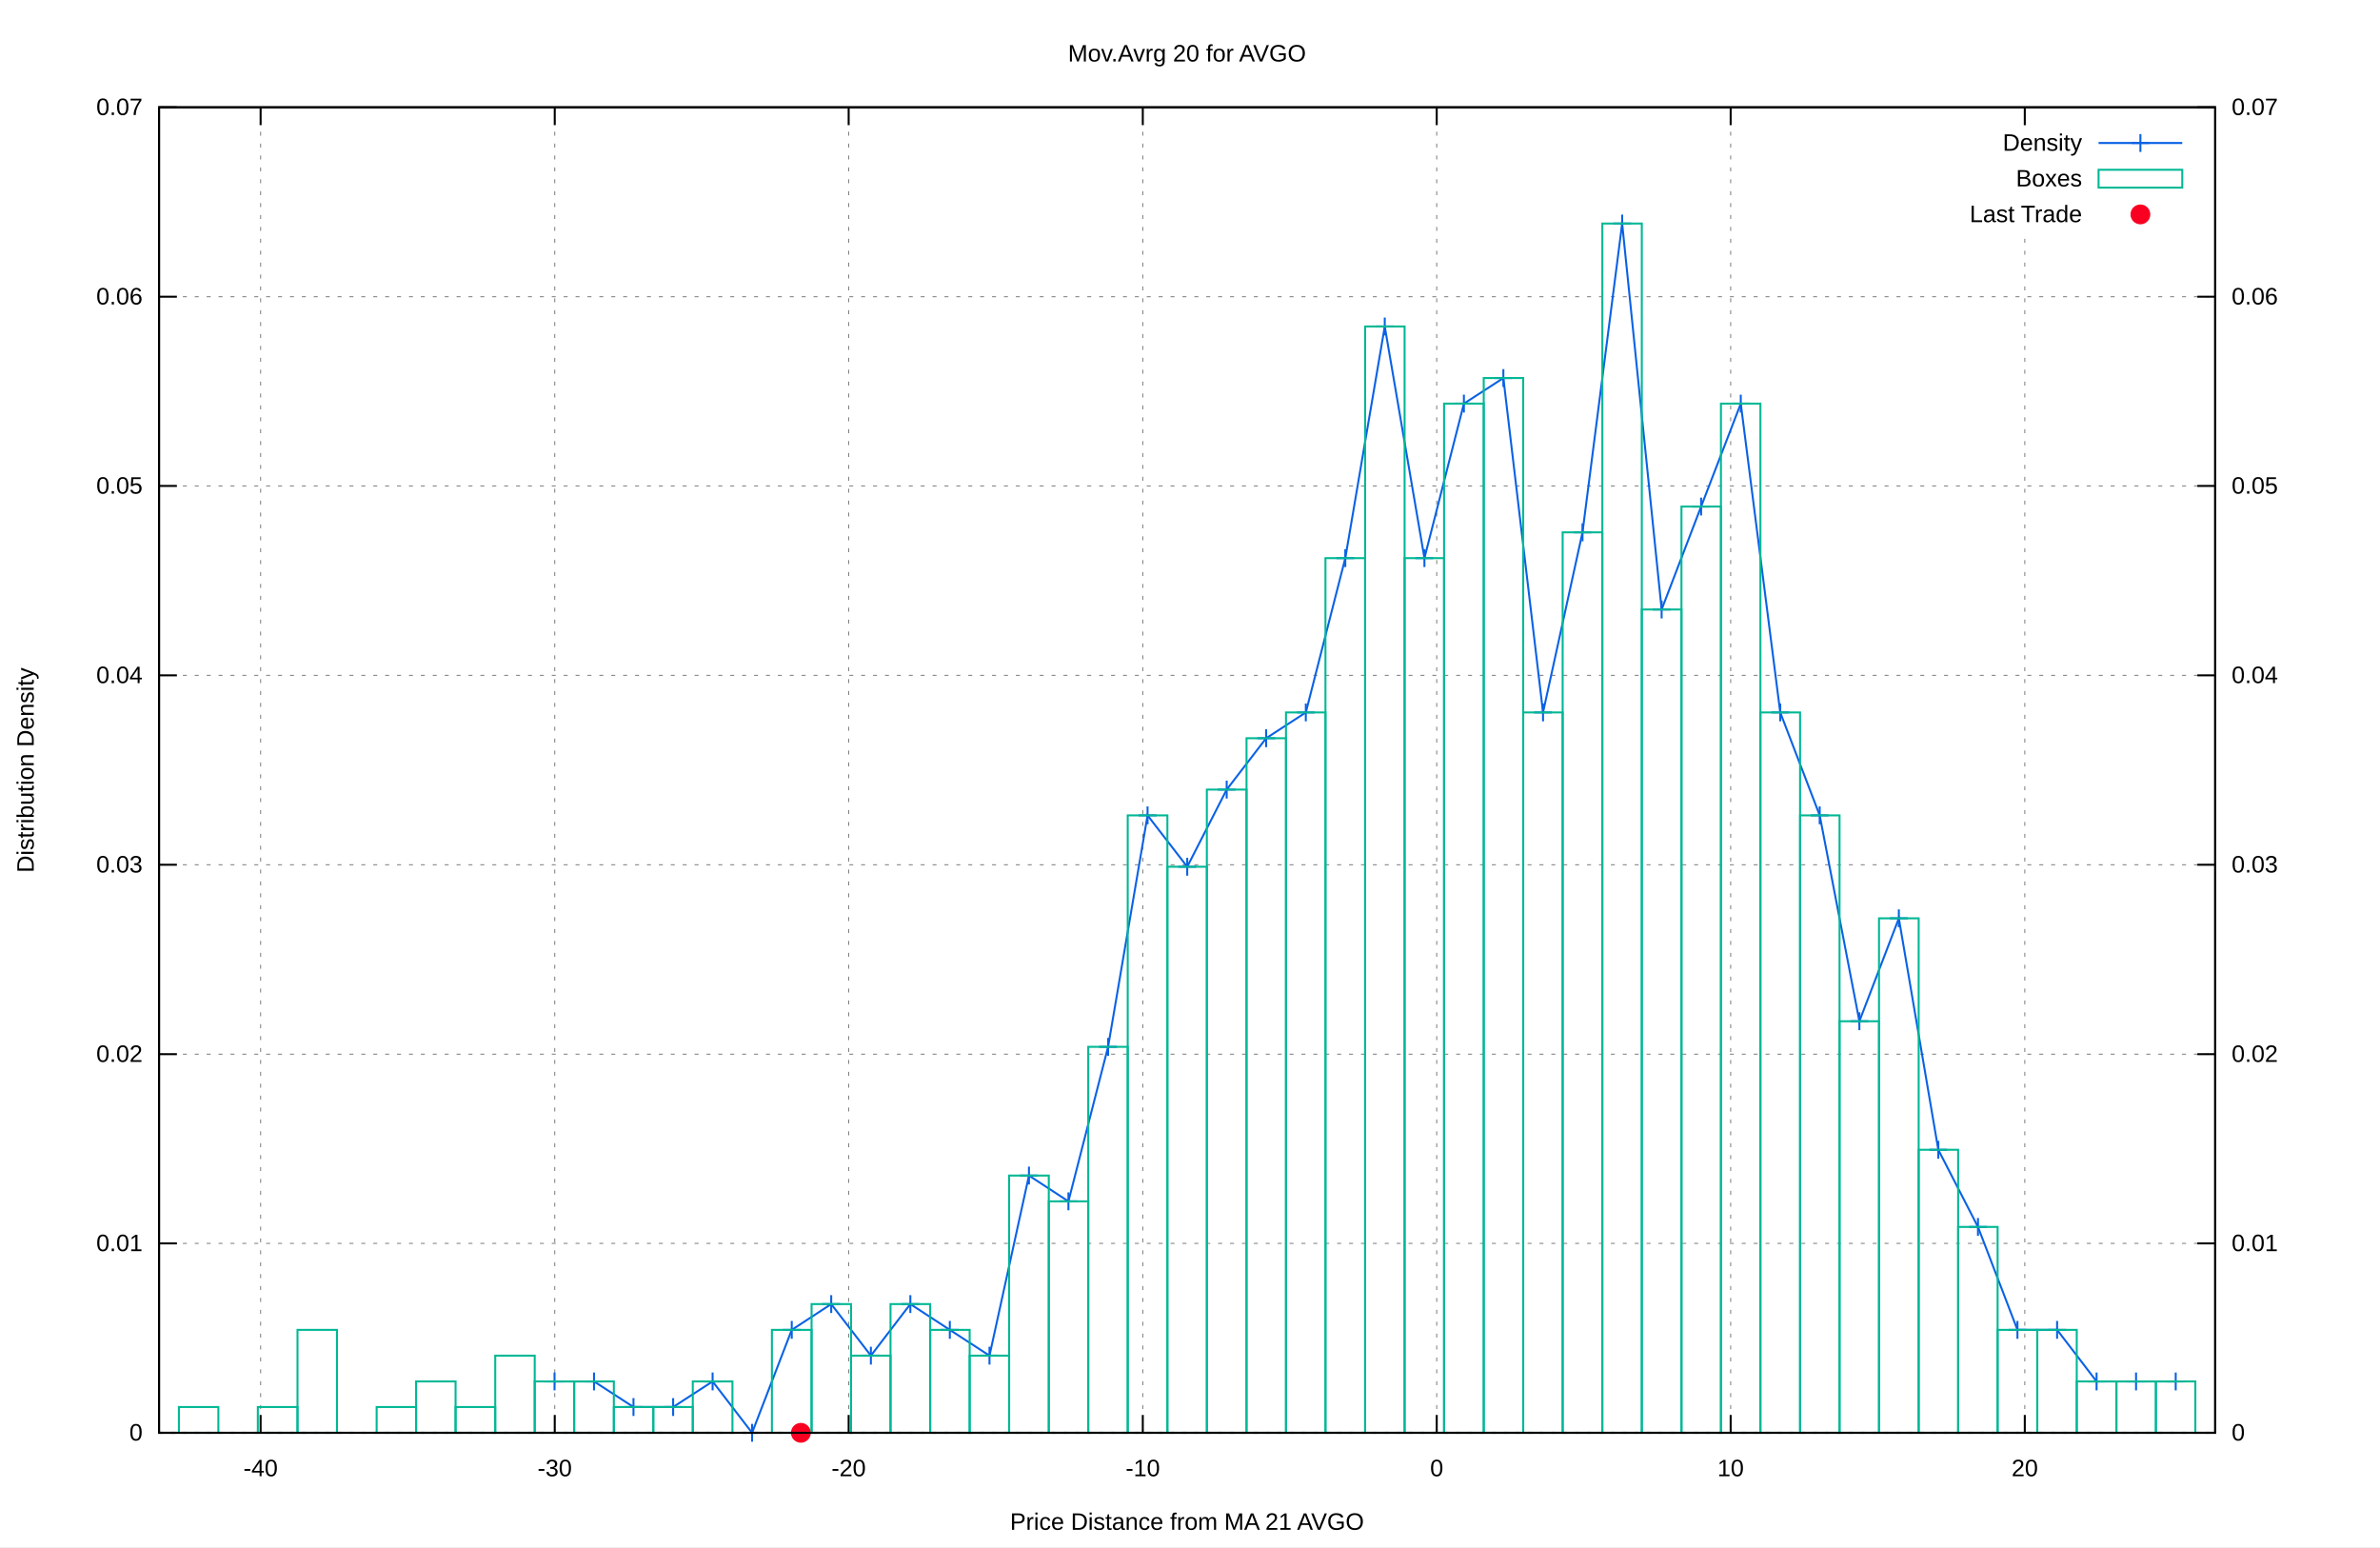
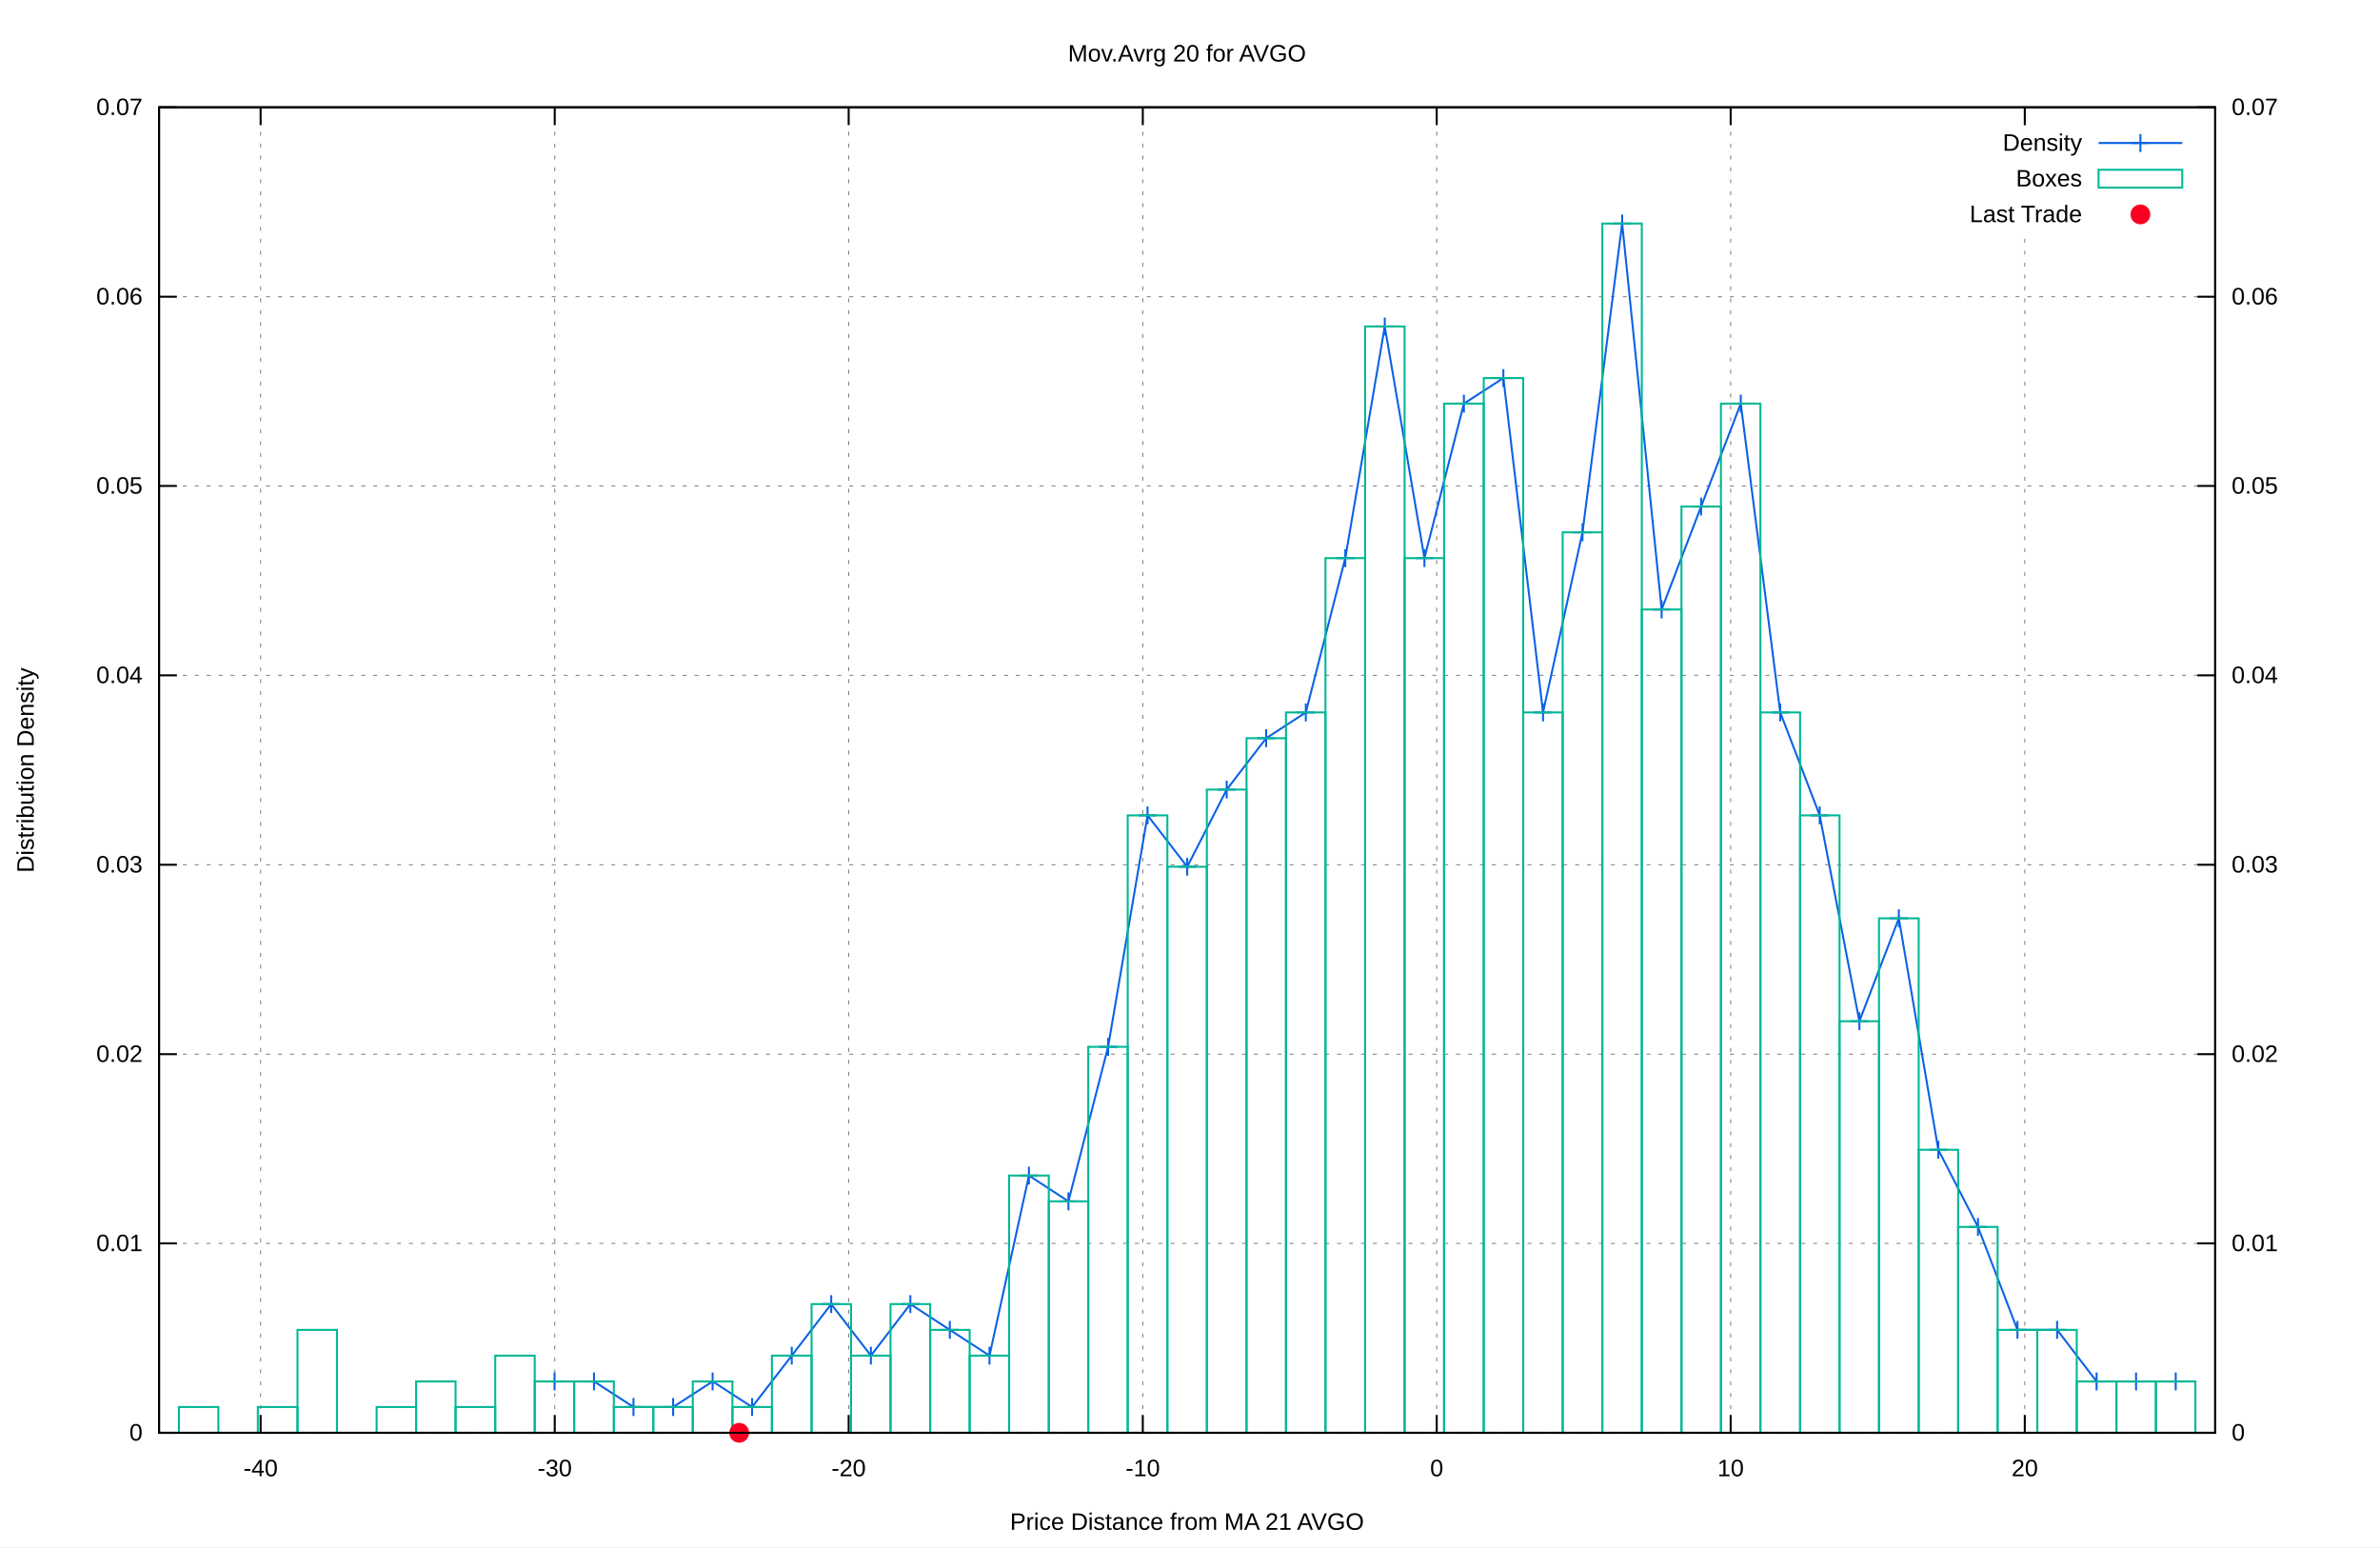
<svg xmlns="http://www.w3.org/2000/svg" xmlns:xlink="http://www.w3.org/1999/xlink" viewBox="0 0 1200 780">
  <g id="gnuplot_canvas">
    <rect x="0" y="0" width="1200" height="780" fill="#ffffff" />
    <defs>
      <circle id="gpDot" r="0.5" stroke-width="0.5" />
      <path id="gpPt0" stroke-width="0.222" stroke="currentColor" d="M-1,0 h2 M0,-1 v2" />
      <path id="gpPt1" stroke-width="0.222" stroke="currentColor" d="M-1,-1 L1,1 M1,-1 L-1,1" />
      <path id="gpPt2" stroke-width="0.222" stroke="currentColor" d="M-1,0 L1,0 M0,-1 L0,1 M-1,-1 L1,1 M-1,1 L1,-1" />
      <rect id="gpPt3" stroke-width="0.222" stroke="currentColor" x="-1" y="-1" width="2" height="2" />
      <rect id="gpPt4" stroke-width="0.222" stroke="currentColor" fill="currentColor" x="-1" y="-1" width="2" height="2" />
      <circle id="gpPt5" stroke-width="0.222" stroke="currentColor" cx="0" cy="0" r="1" />
      <use xlink:href="#gpPt5" id="gpPt6" fill="currentColor" stroke="none" />
      <path id="gpPt7" stroke-width="0.222" stroke="currentColor" d="M0,-1.33 L-1.33,0.67 L1.33,0.67 z" />
      <use xlink:href="#gpPt7" id="gpPt8" fill="currentColor" stroke="none" />
      <use xlink:href="#gpPt7" id="gpPt9" stroke="currentColor" transform="rotate(180)" />
      <use xlink:href="#gpPt9" id="gpPt10" fill="currentColor" stroke="none" />
      <use xlink:href="#gpPt3" id="gpPt11" stroke="currentColor" transform="rotate(45)" />
      <use xlink:href="#gpPt11" id="gpPt12" fill="currentColor" stroke="none" />
      <path id="gpPt13" stroke-width="0.222" stroke="currentColor" d="M0,1.330 L1.265,0.411 L0.782,-1.067 L-0.782,-1.076 L-1.265,0.411 z" />
      <use xlink:href="#gpPt13" id="gpPt14" fill="currentColor" stroke="none" />
      <filter id="textbox" filterUnits="objectBoundingBox" x="0" y="0" height="1" width="1">
        <feFlood flood-color="#FFFFFF" flood-opacity="1" result="bgnd" />
        <feComposite in="SourceGraphic" in2="bgnd" operator="atop" />
      </filter>
      <filter id="greybox" filterUnits="objectBoundingBox" x="0" y="0" height="1" width="1">
        <feFlood flood-color="lightgrey" flood-opacity="1" result="grey" />
        <feComposite in="SourceGraphic" in2="grey" operator="atop" />
      </filter>
    </defs>
    <g fill="none" color="#FFFFFF" stroke="black" stroke-width="1.00" stroke-linecap="butt" stroke-linejoin="miter">
</g>
    <g fill="none" color="black" stroke="currentColor" stroke-width="1.00" stroke-linecap="butt" stroke-linejoin="miter">
</g>
    <g fill="none" color="black" stroke="black" stroke-width="0.50" stroke-linecap="butt" stroke-linejoin="miter">
</g>
    <g fill="none" color="gray" stroke="currentColor" stroke-width="0.50" stroke-linecap="butt" stroke-linejoin="miter">
      <path stroke="gray" stroke-dasharray="2,4" class="gridline" d="M80.2,722.4 L1116.9,722.4  " />
    </g>
    <g fill="none" color="gray" stroke="gray" stroke-width="1.00" stroke-linecap="butt" stroke-linejoin="miter">
</g>
    <g fill="none" color="black" stroke="currentColor" stroke-width="1.00" stroke-linecap="butt" stroke-linejoin="miter">
      <path stroke="black" d="M80.2,722.4 L89.2,722.4  " />
      <g transform="translate(71.9,726.3)" stroke="none" fill="black" font-family="arial" font-size="12.00" text-anchor="end">
        <text>
          <tspan font-family="arial"> 0</tspan>
        </text>
      </g>
    </g>
    <g fill="none" color="black" stroke="currentColor" stroke-width="1.00" stroke-linecap="butt" stroke-linejoin="miter">
</g>
    <g fill="none" color="black" stroke="black" stroke-width="0.50" stroke-linecap="butt" stroke-linejoin="miter">
</g>
    <g fill="none" color="gray" stroke="currentColor" stroke-width="0.50" stroke-linecap="butt" stroke-linejoin="miter">
      <path stroke="gray" stroke-dasharray="2,4" class="gridline" d="M80.2,626.9 L1116.9,626.9  " />
    </g>
    <g fill="none" color="gray" stroke="gray" stroke-width="1.00" stroke-linecap="butt" stroke-linejoin="miter">
</g>
    <g fill="none" color="black" stroke="currentColor" stroke-width="1.00" stroke-linecap="butt" stroke-linejoin="miter">
      <path stroke="black" d="M80.2,626.9 L89.2,626.9  " />
      <g transform="translate(71.9,630.8)" stroke="none" fill="black" font-family="arial" font-size="12.00" text-anchor="end">
        <text>
          <tspan font-family="arial"> 0.01</tspan>
        </text>
      </g>
    </g>
    <g fill="none" color="black" stroke="currentColor" stroke-width="1.00" stroke-linecap="butt" stroke-linejoin="miter">
</g>
    <g fill="none" color="black" stroke="black" stroke-width="0.50" stroke-linecap="butt" stroke-linejoin="miter">
</g>
    <g fill="none" color="gray" stroke="currentColor" stroke-width="0.50" stroke-linecap="butt" stroke-linejoin="miter">
      <path stroke="gray" stroke-dasharray="2,4" class="gridline" d="M80.2,531.5 L1116.9,531.5  " />
    </g>
    <g fill="none" color="gray" stroke="gray" stroke-width="1.00" stroke-linecap="butt" stroke-linejoin="miter">
</g>
    <g fill="none" color="black" stroke="currentColor" stroke-width="1.00" stroke-linecap="butt" stroke-linejoin="miter">
      <path stroke="black" d="M80.2,531.5 L89.2,531.5  " />
      <g transform="translate(71.9,535.4)" stroke="none" fill="black" font-family="arial" font-size="12.00" text-anchor="end">
        <text>
          <tspan font-family="arial"> 0.02</tspan>
        </text>
      </g>
    </g>
    <g fill="none" color="black" stroke="currentColor" stroke-width="1.00" stroke-linecap="butt" stroke-linejoin="miter">
</g>
    <g fill="none" color="black" stroke="black" stroke-width="0.50" stroke-linecap="butt" stroke-linejoin="miter">
</g>
    <g fill="none" color="gray" stroke="currentColor" stroke-width="0.50" stroke-linecap="butt" stroke-linejoin="miter">
      <path stroke="gray" stroke-dasharray="2,4" class="gridline" d="M80.2,436.0 L1116.9,436.0  " />
    </g>
    <g fill="none" color="gray" stroke="gray" stroke-width="1.00" stroke-linecap="butt" stroke-linejoin="miter">
</g>
    <g fill="none" color="black" stroke="currentColor" stroke-width="1.00" stroke-linecap="butt" stroke-linejoin="miter">
      <path stroke="black" d="M80.2,436.0 L89.2,436.0  " />
      <g transform="translate(71.9,439.9)" stroke="none" fill="black" font-family="arial" font-size="12.00" text-anchor="end">
        <text>
          <tspan font-family="arial"> 0.03</tspan>
        </text>
      </g>
    </g>
    <g fill="none" color="black" stroke="currentColor" stroke-width="1.00" stroke-linecap="butt" stroke-linejoin="miter">
</g>
    <g fill="none" color="black" stroke="black" stroke-width="0.50" stroke-linecap="butt" stroke-linejoin="miter">
</g>
    <g fill="none" color="gray" stroke="currentColor" stroke-width="0.50" stroke-linecap="butt" stroke-linejoin="miter">
      <path stroke="gray" stroke-dasharray="2,4" class="gridline" d="M80.2,340.5 L1116.9,340.5  " />
    </g>
    <g fill="none" color="gray" stroke="gray" stroke-width="1.00" stroke-linecap="butt" stroke-linejoin="miter">
</g>
    <g fill="none" color="black" stroke="currentColor" stroke-width="1.00" stroke-linecap="butt" stroke-linejoin="miter">
      <path stroke="black" d="M80.2,340.5 L89.2,340.5  " />
      <g transform="translate(71.9,344.4)" stroke="none" fill="black" font-family="arial" font-size="12.00" text-anchor="end">
        <text>
          <tspan font-family="arial"> 0.04</tspan>
        </text>
      </g>
    </g>
    <g fill="none" color="black" stroke="currentColor" stroke-width="1.00" stroke-linecap="butt" stroke-linejoin="miter">
</g>
    <g fill="none" color="black" stroke="black" stroke-width="0.50" stroke-linecap="butt" stroke-linejoin="miter">
</g>
    <g fill="none" color="gray" stroke="currentColor" stroke-width="0.50" stroke-linecap="butt" stroke-linejoin="miter">
      <path stroke="gray" stroke-dasharray="2,4" class="gridline" d="M80.2,245.0 L1116.9,245.0  " />
    </g>
    <g fill="none" color="gray" stroke="gray" stroke-width="1.00" stroke-linecap="butt" stroke-linejoin="miter">
</g>
    <g fill="none" color="black" stroke="currentColor" stroke-width="1.00" stroke-linecap="butt" stroke-linejoin="miter">
      <path stroke="black" d="M80.2,245.0 L89.2,245.0  " />
      <g transform="translate(71.9,248.9)" stroke="none" fill="black" font-family="arial" font-size="12.00" text-anchor="end">
        <text>
          <tspan font-family="arial"> 0.05</tspan>
        </text>
      </g>
    </g>
    <g fill="none" color="black" stroke="currentColor" stroke-width="1.00" stroke-linecap="butt" stroke-linejoin="miter">
</g>
    <g fill="none" color="black" stroke="black" stroke-width="0.50" stroke-linecap="butt" stroke-linejoin="miter">
</g>
    <g fill="none" color="gray" stroke="currentColor" stroke-width="0.50" stroke-linecap="butt" stroke-linejoin="miter">
      <path stroke="gray" stroke-dasharray="2,4" class="gridline" d="M80.2,149.6 L1116.9,149.6  " />
    </g>
    <g fill="none" color="gray" stroke="gray" stroke-width="1.00" stroke-linecap="butt" stroke-linejoin="miter">
</g>
    <g fill="none" color="black" stroke="currentColor" stroke-width="1.00" stroke-linecap="butt" stroke-linejoin="miter">
      <path stroke="black" d="M80.2,149.6 L89.2,149.6  " />
      <g transform="translate(71.9,153.5)" stroke="none" fill="black" font-family="arial" font-size="12.00" text-anchor="end">
        <text>
          <tspan font-family="arial"> 0.06</tspan>
        </text>
      </g>
    </g>
    <g fill="none" color="black" stroke="currentColor" stroke-width="1.00" stroke-linecap="butt" stroke-linejoin="miter">
</g>
    <g fill="none" color="black" stroke="black" stroke-width="0.50" stroke-linecap="butt" stroke-linejoin="miter">
</g>
    <g fill="none" color="gray" stroke="currentColor" stroke-width="0.50" stroke-linecap="butt" stroke-linejoin="miter">
      <path stroke="gray" stroke-dasharray="2,4" class="gridline" d="M80.2,54.1 L1116.9,54.1  " />
    </g>
    <g fill="none" color="gray" stroke="gray" stroke-width="1.00" stroke-linecap="butt" stroke-linejoin="miter">
</g>
    <g fill="none" color="black" stroke="currentColor" stroke-width="1.00" stroke-linecap="butt" stroke-linejoin="miter">
      <path stroke="black" d="M80.2,54.1 L89.2,54.1  " />
      <g transform="translate(71.9,58.0)" stroke="none" fill="black" font-family="arial" font-size="12.00" text-anchor="end">
        <text>
          <tspan font-family="arial"> 0.07</tspan>
        </text>
      </g>
    </g>
    <g fill="none" color="black" stroke="currentColor" stroke-width="1.00" stroke-linecap="butt" stroke-linejoin="miter">
</g>
    <g fill="none" color="black" stroke="black" stroke-width="0.50" stroke-linecap="butt" stroke-linejoin="miter">
</g>
    <g fill="none" color="gray" stroke="currentColor" stroke-width="0.50" stroke-linecap="butt" stroke-linejoin="miter">
      <path stroke="gray" stroke-dasharray="2,4" class="gridline" d="M131.4,722.4 L131.4,54.1  " />
    </g>
    <g fill="none" color="gray" stroke="gray" stroke-width="1.00" stroke-linecap="butt" stroke-linejoin="miter">
</g>
    <g fill="none" color="black" stroke="currentColor" stroke-width="1.00" stroke-linecap="butt" stroke-linejoin="miter">
      <path stroke="black" d="M131.4,722.4 L131.4,713.4 M131.4,54.1 L131.4,63.1  " />
      <g transform="translate(131.4,744.3)" stroke="none" fill="black" font-family="arial" font-size="12.00" text-anchor="middle">
        <text>
          <tspan font-family="arial">-40</tspan>
        </text>
      </g>
    </g>
    <g fill="none" color="black" stroke="currentColor" stroke-width="1.00" stroke-linecap="butt" stroke-linejoin="miter">
</g>
    <g fill="none" color="black" stroke="black" stroke-width="0.50" stroke-linecap="butt" stroke-linejoin="miter">
</g>
    <g fill="none" color="gray" stroke="currentColor" stroke-width="0.50" stroke-linecap="butt" stroke-linejoin="miter">
      <path stroke="gray" stroke-dasharray="2,4" class="gridline" d="M279.7,722.4 L279.7,54.1  " />
    </g>
    <g fill="none" color="gray" stroke="gray" stroke-width="1.00" stroke-linecap="butt" stroke-linejoin="miter">
</g>
    <g fill="none" color="black" stroke="currentColor" stroke-width="1.00" stroke-linecap="butt" stroke-linejoin="miter">
      <path stroke="black" d="M279.7,722.4 L279.7,713.4 M279.7,54.1 L279.7,63.1  " />
      <g transform="translate(279.7,744.3)" stroke="none" fill="black" font-family="arial" font-size="12.00" text-anchor="middle">
        <text>
          <tspan font-family="arial">-30</tspan>
        </text>
      </g>
    </g>
    <g fill="none" color="black" stroke="currentColor" stroke-width="1.00" stroke-linecap="butt" stroke-linejoin="miter">
</g>
    <g fill="none" color="black" stroke="black" stroke-width="0.50" stroke-linecap="butt" stroke-linejoin="miter">
</g>
    <g fill="none" color="gray" stroke="currentColor" stroke-width="0.50" stroke-linecap="butt" stroke-linejoin="miter">
      <path stroke="gray" stroke-dasharray="2,4" class="gridline" d="M427.9,722.4 L427.9,54.1  " />
    </g>
    <g fill="none" color="gray" stroke="gray" stroke-width="1.00" stroke-linecap="butt" stroke-linejoin="miter">
</g>
    <g fill="none" color="black" stroke="currentColor" stroke-width="1.00" stroke-linecap="butt" stroke-linejoin="miter">
      <path stroke="black" d="M427.9,722.4 L427.9,713.4 M427.9,54.1 L427.9,63.1  " />
      <g transform="translate(427.9,744.3)" stroke="none" fill="black" font-family="arial" font-size="12.00" text-anchor="middle">
        <text>
          <tspan font-family="arial">-20</tspan>
        </text>
      </g>
    </g>
    <g fill="none" color="black" stroke="currentColor" stroke-width="1.00" stroke-linecap="butt" stroke-linejoin="miter">
</g>
    <g fill="none" color="black" stroke="black" stroke-width="0.50" stroke-linecap="butt" stroke-linejoin="miter">
</g>
    <g fill="none" color="gray" stroke="currentColor" stroke-width="0.50" stroke-linecap="butt" stroke-linejoin="miter">
      <path stroke="gray" stroke-dasharray="2,4" class="gridline" d="M576.2,722.4 L576.2,54.1  " />
    </g>
    <g fill="none" color="gray" stroke="gray" stroke-width="1.00" stroke-linecap="butt" stroke-linejoin="miter">
</g>
    <g fill="none" color="black" stroke="currentColor" stroke-width="1.00" stroke-linecap="butt" stroke-linejoin="miter">
      <path stroke="black" d="M576.2,722.4 L576.2,713.4 M576.2,54.1 L576.2,63.1  " />
      <g transform="translate(576.2,744.3)" stroke="none" fill="black" font-family="arial" font-size="12.00" text-anchor="middle">
        <text>
          <tspan font-family="arial">-10</tspan>
        </text>
      </g>
    </g>
    <g fill="none" color="black" stroke="currentColor" stroke-width="1.00" stroke-linecap="butt" stroke-linejoin="miter">
</g>
    <g fill="none" color="black" stroke="black" stroke-width="0.50" stroke-linecap="butt" stroke-linejoin="miter">
</g>
    <g fill="none" color="gray" stroke="currentColor" stroke-width="0.50" stroke-linecap="butt" stroke-linejoin="miter">
      <path stroke="gray" stroke-dasharray="2,4" class="gridline" d="M724.4,722.4 L724.4,54.1  " />
    </g>
    <g fill="none" color="gray" stroke="gray" stroke-width="1.00" stroke-linecap="butt" stroke-linejoin="miter">
</g>
    <g fill="none" color="black" stroke="currentColor" stroke-width="1.00" stroke-linecap="butt" stroke-linejoin="miter">
      <path stroke="black" d="M724.4,722.4 L724.4,713.4 M724.4,54.1 L724.4,63.1  " />
      <g transform="translate(724.4,744.3)" stroke="none" fill="black" font-family="arial" font-size="12.00" text-anchor="middle">
        <text>
          <tspan font-family="arial"> 0</tspan>
        </text>
      </g>
    </g>
    <g fill="none" color="black" stroke="currentColor" stroke-width="1.00" stroke-linecap="butt" stroke-linejoin="miter">
</g>
    <g fill="none" color="black" stroke="black" stroke-width="0.50" stroke-linecap="butt" stroke-linejoin="miter">
</g>
    <g fill="none" color="gray" stroke="currentColor" stroke-width="0.50" stroke-linecap="butt" stroke-linejoin="miter">
      <path stroke="gray" stroke-dasharray="2,4" class="gridline" d="M872.6,722.4 L872.6,54.1  " />
    </g>
    <g fill="none" color="gray" stroke="gray" stroke-width="1.00" stroke-linecap="butt" stroke-linejoin="miter">
</g>
    <g fill="none" color="black" stroke="currentColor" stroke-width="1.00" stroke-linecap="butt" stroke-linejoin="miter">
      <path stroke="black" d="M872.6,722.4 L872.6,713.4 M872.6,54.1 L872.6,63.1  " />
      <g transform="translate(872.6,744.3)" stroke="none" fill="black" font-family="arial" font-size="12.00" text-anchor="middle">
        <text>
          <tspan font-family="arial"> 10</tspan>
        </text>
      </g>
    </g>
    <g fill="none" color="black" stroke="currentColor" stroke-width="1.00" stroke-linecap="butt" stroke-linejoin="miter">
</g>
    <g fill="none" color="black" stroke="black" stroke-width="0.50" stroke-linecap="butt" stroke-linejoin="miter">
</g>
    <g fill="none" color="gray" stroke="currentColor" stroke-width="0.50" stroke-linecap="butt" stroke-linejoin="miter">
      <path stroke="gray" stroke-dasharray="2,4" class="gridline" d="M1020.9,722.4 L1020.9,117.1 M1020.9,63.1 L1020.9,54.1  " />
    </g>
    <g fill="none" color="gray" stroke="gray" stroke-width="1.00" stroke-linecap="butt" stroke-linejoin="miter">
</g>
    <g fill="none" color="black" stroke="currentColor" stroke-width="1.00" stroke-linecap="butt" stroke-linejoin="miter">
      <path stroke="black" d="M1020.9,722.4 L1020.9,713.4 M1020.9,54.1 L1020.9,63.1  " />
      <g transform="translate(1020.9,744.3)" stroke="none" fill="black" font-family="arial" font-size="12.00" text-anchor="middle">
        <text>
          <tspan font-family="arial"> 20</tspan>
        </text>
      </g>
    </g>
    <g fill="none" color="black" stroke="currentColor" stroke-width="1.00" stroke-linecap="butt" stroke-linejoin="miter">
      <path stroke="black" d="M1116.9,722.4 L1107.9,722.4  " />
      <g transform="translate(1125.2,726.3)" stroke="none" fill="black" font-family="arial" font-size="12.00" text-anchor="start">
        <text>
          <tspan font-family="arial"> 0</tspan>
        </text>
      </g>
    </g>
    <g fill="none" color="black" stroke="currentColor" stroke-width="1.00" stroke-linecap="butt" stroke-linejoin="miter">
      <path stroke="black" d="M1116.9,626.9 L1107.9,626.9  " />
      <g transform="translate(1125.2,630.8)" stroke="none" fill="black" font-family="arial" font-size="12.00" text-anchor="start">
        <text>
          <tspan font-family="arial"> 0.01</tspan>
        </text>
      </g>
    </g>
    <g fill="none" color="black" stroke="currentColor" stroke-width="1.00" stroke-linecap="butt" stroke-linejoin="miter">
      <path stroke="black" d="M1116.9,531.5 L1107.9,531.5  " />
      <g transform="translate(1125.2,535.4)" stroke="none" fill="black" font-family="arial" font-size="12.00" text-anchor="start">
        <text>
          <tspan font-family="arial"> 0.02</tspan>
        </text>
      </g>
    </g>
    <g fill="none" color="black" stroke="currentColor" stroke-width="1.00" stroke-linecap="butt" stroke-linejoin="miter">
      <path stroke="black" d="M1116.9,436.0 L1107.9,436.0  " />
      <g transform="translate(1125.2,439.9)" stroke="none" fill="black" font-family="arial" font-size="12.00" text-anchor="start">
        <text>
          <tspan font-family="arial"> 0.03</tspan>
        </text>
      </g>
    </g>
    <g fill="none" color="black" stroke="currentColor" stroke-width="1.00" stroke-linecap="butt" stroke-linejoin="miter">
      <path stroke="black" d="M1116.9,340.5 L1107.9,340.5  " />
      <g transform="translate(1125.2,344.4)" stroke="none" fill="black" font-family="arial" font-size="12.00" text-anchor="start">
        <text>
          <tspan font-family="arial"> 0.04</tspan>
        </text>
      </g>
    </g>
    <g fill="none" color="black" stroke="currentColor" stroke-width="1.00" stroke-linecap="butt" stroke-linejoin="miter">
      <path stroke="black" d="M1116.9,245.0 L1107.9,245.0  " />
      <g transform="translate(1125.2,248.9)" stroke="none" fill="black" font-family="arial" font-size="12.00" text-anchor="start">
        <text>
          <tspan font-family="arial"> 0.05</tspan>
        </text>
      </g>
    </g>
    <g fill="none" color="black" stroke="currentColor" stroke-width="1.00" stroke-linecap="butt" stroke-linejoin="miter">
      <path stroke="black" d="M1116.9,149.6 L1107.9,149.6  " />
      <g transform="translate(1125.2,153.5)" stroke="none" fill="black" font-family="arial" font-size="12.00" text-anchor="start">
        <text>
          <tspan font-family="arial"> 0.06</tspan>
        </text>
      </g>
    </g>
    <g fill="none" color="black" stroke="currentColor" stroke-width="1.00" stroke-linecap="butt" stroke-linejoin="miter">
      <path stroke="black" d="M1116.9,54.1 L1107.9,54.1  " />
      <g transform="translate(1125.2,58.0)" stroke="none" fill="black" font-family="arial" font-size="12.00" text-anchor="start">
        <text>
          <tspan font-family="arial"> 0.07</tspan>
        </text>
      </g>
    </g>
    <g fill="none" color="black" stroke="currentColor" stroke-width="1.00" stroke-linecap="butt" stroke-linejoin="miter">
</g>
    <g fill="none" color="gray" stroke="currentColor" stroke-width="1.00" stroke-linecap="butt" stroke-linejoin="miter">
      <path stroke="black" stroke-dasharray="2,4" d="M80.2,722.4 L1116.9,722.4  " />
    </g>
    <g fill="none" color="black" stroke="currentColor" stroke-width="1.00" stroke-linecap="butt" stroke-linejoin="miter">
      <path stroke="black" d="M80.2,54.1 L80.2,722.4 L1116.9,722.4 L1116.9,54.1 L80.2,54.1 Z  " />
    </g>
    <g fill="none" color="black" stroke="currentColor" stroke-width="1.00" stroke-linecap="butt" stroke-linejoin="miter">
      <g transform="translate(17.0,388.3) rotate(270)" stroke="none" fill="black" font-family="arial" font-size="12.00" text-anchor="middle">
        <text>
          <tspan font-family="arial">Distribution Density</tspan>
        </text>
      </g>
    </g>
    <g fill="none" color="black" stroke="currentColor" stroke-width="1.00" stroke-linecap="butt" stroke-linejoin="miter">
      <g transform="translate(598.5,771.3)" stroke="none" fill="black" font-family="arial" font-size="12.00" text-anchor="middle">
        <text>
          <tspan font-family="arial">Price Distance from MA 21 AVGO</tspan>
        </text>
      </g>
    </g>
    <g fill="none" color="black" stroke="currentColor" stroke-width="1.00" stroke-linecap="butt" stroke-linejoin="miter">
      <g transform="translate(598.5,31.0)" stroke="none" fill="black" font-family="arial" font-size="12.00" text-anchor="middle">
        <text>
          <tspan font-family="arial">Mov.Avrg 20 for AVGO </tspan>
        </text>
      </g>
    </g>
    <g id="gnuplot_plot_1">
      <g fill="none" color="black" stroke="currentColor" stroke-width="1.00" stroke-linecap="butt" stroke-linejoin="miter">
        <g transform="translate(1049.8,76.0)" stroke="none" fill="black" font-family="arial" font-size="12.00" text-anchor="end">
          <text>
            <tspan font-family="arial">Density</tspan>
          </text>
        </g>
      </g>
      <g fill="none" color="black" stroke="currentColor" stroke-width="1.00" stroke-linecap="butt" stroke-linejoin="miter">
-         <path stroke="rgb(  9,  97, 228)" d="M1058.1,72.1 L1100.3,72.1 M279.6,696.5 L299.5,696.5 L319.4,709.4 L339.4,709.4 L359.3,696.5 L379.2,722.4   L399.2,670.5 L419.1,657.5 L439.1,683.5 L459.0,657.5 L478.9,670.5 L498.9,683.5 L518.8,592.7 L538.7,605.7   L558.7,527.8 L578.6,411.1 L598.6,437.0 L618.5,398.1 L638.4,372.2 L658.4,359.2 L678.3,281.4 L698.2,164.6   L718.2,281.4 L738.1,203.5 L758.0,190.6 L778.0,359.2 L797.9,268.4 L817.9,112.7 L837.8,307.3 L857.7,255.4   L877.7,203.5 L897.6,359.2 L917.5,411.1 L937.5,514.9 L957.4,463.0 L977.3,579.7 L997.3,618.6 L1017.2,670.5   L1037.2,670.5 L1057.1,696.5 L1077.0,696.5 L1097.0,696.5  " />
+         <path stroke="rgb(  9,  97, 228)" d="M1058.1,72.1 L1100.3,72.1 M279.6,696.5 L299.5,696.5 L319.4,709.4 L339.4,709.4 L359.3,696.5 L379.2,709.4   L399.2,683.5 L419.1,657.5 L439.1,683.5 L459.0,657.5 L478.9,670.5 L498.9,683.5 L518.8,592.7 L538.7,605.7   L558.7,527.8 L578.6,411.1 L598.6,437.0 L618.5,398.1 L638.4,372.2 L658.4,359.2 L678.3,281.4 L698.2,164.6   L718.2,281.4 L738.1,203.5 L758.0,190.6 L778.0,359.2 L797.9,268.4 L817.9,112.7 L837.8,307.3 L857.7,255.4   L877.7,203.5 L897.6,359.2 L917.5,411.1 L937.5,514.9 L957.4,463.0 L977.3,579.7 L997.3,618.6 L1017.2,670.5   L1037.2,670.5 L1057.1,696.5 L1077.0,696.5 L1097.0,696.5  " />
        <use xlink:href="#gpPt0" transform="translate(279.6,696.5) scale(4.50)" color="rgb(  9,  97, 228)" />
        <use xlink:href="#gpPt0" transform="translate(299.5,696.5) scale(4.50)" color="rgb(  9,  97, 228)" />
        <use xlink:href="#gpPt0" transform="translate(319.4,709.4) scale(4.50)" color="rgb(  9,  97, 228)" />
        <use xlink:href="#gpPt0" transform="translate(339.4,709.4) scale(4.50)" color="rgb(  9,  97, 228)" />
        <use xlink:href="#gpPt0" transform="translate(359.3,696.5) scale(4.50)" color="rgb(  9,  97, 228)" />
-         <use xlink:href="#gpPt0" transform="translate(379.2,722.4) scale(4.50)" color="rgb(  9,  97, 228)" />
-         <use xlink:href="#gpPt0" transform="translate(399.2,670.5) scale(4.50)" color="rgb(  9,  97, 228)" />
+         <use xlink:href="#gpPt0" transform="translate(379.2,709.4) scale(4.50)" color="rgb(  9,  97, 228)" />
+         <use xlink:href="#gpPt0" transform="translate(399.2,683.5) scale(4.50)" color="rgb(  9,  97, 228)" />
        <use xlink:href="#gpPt0" transform="translate(419.1,657.5) scale(4.50)" color="rgb(  9,  97, 228)" />
        <use xlink:href="#gpPt0" transform="translate(439.1,683.5) scale(4.50)" color="rgb(  9,  97, 228)" />
        <use xlink:href="#gpPt0" transform="translate(459.0,657.5) scale(4.50)" color="rgb(  9,  97, 228)" />
        <use xlink:href="#gpPt0" transform="translate(478.9,670.5) scale(4.50)" color="rgb(  9,  97, 228)" />
        <use xlink:href="#gpPt0" transform="translate(498.9,683.5) scale(4.50)" color="rgb(  9,  97, 228)" />
        <use xlink:href="#gpPt0" transform="translate(518.8,592.7) scale(4.50)" color="rgb(  9,  97, 228)" />
        <use xlink:href="#gpPt0" transform="translate(538.7,605.7) scale(4.50)" color="rgb(  9,  97, 228)" />
        <use xlink:href="#gpPt0" transform="translate(558.7,527.8) scale(4.50)" color="rgb(  9,  97, 228)" />
        <use xlink:href="#gpPt0" transform="translate(578.6,411.1) scale(4.50)" color="rgb(  9,  97, 228)" />
        <use xlink:href="#gpPt0" transform="translate(598.6,437.0) scale(4.50)" color="rgb(  9,  97, 228)" />
        <use xlink:href="#gpPt0" transform="translate(618.5,398.1) scale(4.50)" color="rgb(  9,  97, 228)" />
        <use xlink:href="#gpPt0" transform="translate(638.4,372.2) scale(4.50)" color="rgb(  9,  97, 228)" />
        <use xlink:href="#gpPt0" transform="translate(658.4,359.2) scale(4.50)" color="rgb(  9,  97, 228)" />
        <use xlink:href="#gpPt0" transform="translate(678.3,281.4) scale(4.50)" color="rgb(  9,  97, 228)" />
        <use xlink:href="#gpPt0" transform="translate(698.2,164.6) scale(4.50)" color="rgb(  9,  97, 228)" />
        <use xlink:href="#gpPt0" transform="translate(718.2,281.4) scale(4.50)" color="rgb(  9,  97, 228)" />
        <use xlink:href="#gpPt0" transform="translate(738.1,203.5) scale(4.50)" color="rgb(  9,  97, 228)" />
        <use xlink:href="#gpPt0" transform="translate(758.0,190.6) scale(4.50)" color="rgb(  9,  97, 228)" />
        <use xlink:href="#gpPt0" transform="translate(778.0,359.2) scale(4.50)" color="rgb(  9,  97, 228)" />
        <use xlink:href="#gpPt0" transform="translate(797.9,268.4) scale(4.50)" color="rgb(  9,  97, 228)" />
        <use xlink:href="#gpPt0" transform="translate(817.9,112.7) scale(4.50)" color="rgb(  9,  97, 228)" />
        <use xlink:href="#gpPt0" transform="translate(837.8,307.3) scale(4.50)" color="rgb(  9,  97, 228)" />
        <use xlink:href="#gpPt0" transform="translate(857.7,255.4) scale(4.50)" color="rgb(  9,  97, 228)" />
        <use xlink:href="#gpPt0" transform="translate(877.7,203.5) scale(4.50)" color="rgb(  9,  97, 228)" />
        <use xlink:href="#gpPt0" transform="translate(897.6,359.2) scale(4.50)" color="rgb(  9,  97, 228)" />
        <use xlink:href="#gpPt0" transform="translate(917.5,411.1) scale(4.50)" color="rgb(  9,  97, 228)" />
        <use xlink:href="#gpPt0" transform="translate(937.5,514.9) scale(4.50)" color="rgb(  9,  97, 228)" />
        <use xlink:href="#gpPt0" transform="translate(957.4,463.0) scale(4.50)" color="rgb(  9,  97, 228)" />
        <use xlink:href="#gpPt0" transform="translate(977.3,579.7) scale(4.50)" color="rgb(  9,  97, 228)" />
        <use xlink:href="#gpPt0" transform="translate(997.3,618.6) scale(4.50)" color="rgb(  9,  97, 228)" />
        <use xlink:href="#gpPt0" transform="translate(1017.2,670.5) scale(4.50)" color="rgb(  9,  97, 228)" />
        <use xlink:href="#gpPt0" transform="translate(1037.2,670.5) scale(4.50)" color="rgb(  9,  97, 228)" />
        <use xlink:href="#gpPt0" transform="translate(1057.1,696.5) scale(4.50)" color="rgb(  9,  97, 228)" />
        <use xlink:href="#gpPt0" transform="translate(1077.0,696.5) scale(4.50)" color="rgb(  9,  97, 228)" />
        <use xlink:href="#gpPt0" transform="translate(1097.0,696.5) scale(4.50)" color="rgb(  9,  97, 228)" />
        <use xlink:href="#gpPt0" transform="translate(1079.2,72.1) scale(4.50)" color="rgb(  9,  97, 228)" />
      </g>
    </g>
    <g id="gnuplot_plot_2">
      <g fill="none" color="black" stroke="currentColor" stroke-width="1.00" stroke-linecap="butt" stroke-linejoin="miter">
        <g transform="translate(1049.8,94.0)" stroke="none" fill="black" font-family="arial" font-size="12.00" text-anchor="end">
          <text>
            <tspan font-family="arial">Boxes</tspan>
          </text>
        </g>
      </g>
      <g fill="none" color="black" stroke="currentColor" stroke-width="1.00" stroke-linecap="butt" stroke-linejoin="miter">
        <path stroke="rgb(  0, 184, 148)" d="M1058.1,94.6 L1100.3,94.6 L1100.3,85.6 L1058.1,85.6 L1058.1,94.6 Z  " />
        <path stroke="rgb(  0, 184, 148)" d="M90.2,722.4 L90.2,709.4 L110.1,709.4 L110.1,722.4 L90.2,722.4 Z  " />
        <path stroke="rgb(  0, 184, 148)" d="M130.0,722.4 L130.0,709.4 L150.0,709.4 L150.0,722.4 L130.0,722.4 Z  " />
        <path stroke="rgb(  0, 184, 148)" d="M150.0,722.4 L150.0,670.5 L169.9,670.5 L169.9,722.4 L150.0,722.4 Z  " />
        <path stroke="rgb(  0, 184, 148)" d="M189.9,722.4 L189.9,709.4 L209.8,709.4 L209.8,722.4 L189.9,722.4 Z  " />
        <path stroke="rgb(  0, 184, 148)" d="M209.8,722.4 L209.8,696.5 L229.7,696.5 L229.7,722.4 L209.8,722.4 Z  " />
        <path stroke="rgb(  0, 184, 148)" d="M229.7,722.4 L229.7,709.4 L249.7,709.4 L249.7,722.4 L229.7,722.4 Z  " />
        <path stroke="rgb(  0, 184, 148)" d="M249.7,722.4 L249.7,683.5 L269.6,683.5 L269.6,722.4 L249.7,722.4 Z  " />
        <path stroke="rgb(  0, 184, 148)" d="M269.6,722.4 L269.6,696.5 L289.5,696.5 L289.5,722.4 L269.6,722.4 Z  " />
        <path stroke="rgb(  0, 184, 148)" d="M289.5,722.4 L289.5,696.5 L309.5,696.5 L309.5,722.4 L289.5,722.4 Z  " />
        <path stroke="rgb(  0, 184, 148)" d="M309.5,722.4 L309.5,709.4 L329.4,709.4 L329.4,722.4 L309.5,722.4 Z  " />
        <path stroke="rgb(  0, 184, 148)" d="M329.4,722.4 L329.4,709.4 L349.3,709.4 L349.3,722.4 L329.4,722.4 Z  " />
        <path stroke="rgb(  0, 184, 148)" d="M349.3,722.4 L349.3,696.5 L369.3,696.5 L369.3,722.4 L349.3,722.4 Z  " />
-         <path stroke="rgb(  0, 184, 148)" d="M389.2,722.4 L389.2,670.5 L409.2,670.5 L409.2,722.4 L389.2,722.4 Z  " />
+         <path stroke="rgb(  0, 184, 148)" d="M369.3,722.4 L369.3,709.4 L389.2,709.4 L389.2,722.4 L369.3,722.4 Z  " />
+         <path stroke="rgb(  0, 184, 148)" d="M389.2,722.4 L389.2,683.5 L409.2,683.5 L409.2,722.4 L389.2,722.4 Z  " />
        <path stroke="rgb(  0, 184, 148)" d="M409.2,722.4 L409.2,657.5 L429.1,657.5 L429.1,722.4 L409.2,722.4 Z  " />
        <path stroke="rgb(  0, 184, 148)" d="M429.1,722.4 L429.1,683.5 L449.0,683.5 L449.0,722.4 L429.1,722.4 Z  " />
        <path stroke="rgb(  0, 184, 148)" d="M449.0,722.4 L449.0,657.5 L469.0,657.5 L469.0,722.4 L449.0,722.4 Z  " />
        <path stroke="rgb(  0, 184, 148)" d="M469.0,722.4 L469.0,670.5 L488.9,670.5 L488.9,722.4 L469.0,722.4 Z  " />
        <path stroke="rgb(  0, 184, 148)" d="M488.9,722.4 L488.9,683.5 L508.8,683.5 L508.8,722.4 L488.9,722.4 Z  " />
        <path stroke="rgb(  0, 184, 148)" d="M508.8,722.4 L508.8,592.7 L528.8,592.7 L528.8,722.4 L508.8,722.4 Z  " />
        <path stroke="rgb(  0, 184, 148)" d="M528.8,722.4 L528.8,605.7 L548.7,605.7 L548.7,722.4 L528.8,722.4 Z  " />
        <path stroke="rgb(  0, 184, 148)" d="M548.7,722.4 L548.7,527.8 L568.6,527.8 L568.6,722.4 L548.7,722.4 Z  " />
        <path stroke="rgb(  0, 184, 148)" d="M568.6,722.4 L568.6,411.1 L588.6,411.1 L588.6,722.4 L568.6,722.4 Z  " />
        <path stroke="rgb(  0, 184, 148)" d="M588.6,722.4 L588.6,437.0 L608.5,437.0 L608.5,722.4 L588.6,722.4 Z  " />
        <path stroke="rgb(  0, 184, 148)" d="M608.5,722.4 L608.5,398.1 L628.5,398.1 L628.5,722.4 L608.5,722.4 Z  " />
        <path stroke="rgb(  0, 184, 148)" d="M628.5,722.4 L628.5,372.2 L648.4,372.2 L648.4,722.4 L628.5,722.4 Z  " />
        <path stroke="rgb(  0, 184, 148)" d="M648.4,722.4 L648.4,359.2 L668.3,359.2 L668.3,722.4 L648.4,722.4 Z  " />
        <path stroke="rgb(  0, 184, 148)" d="M668.3,722.4 L668.3,281.4 L688.3,281.4 L688.3,722.4 L668.3,722.4 Z  " />
        <path stroke="rgb(  0, 184, 148)" d="M688.3,722.4 L688.3,164.6 L708.2,164.6 L708.2,722.4 L688.3,722.4 Z  " />
        <path stroke="rgb(  0, 184, 148)" d="M708.2,722.4 L708.2,281.4 L728.1,281.4 L728.1,722.4 L708.2,722.4 Z  " />
        <path stroke="rgb(  0, 184, 148)" d="M728.1,722.4 L728.1,203.5 L748.1,203.5 L748.1,722.4 L728.1,722.4 Z  " />
        <path stroke="rgb(  0, 184, 148)" d="M748.1,722.4 L748.1,190.6 L768.0,190.6 L768.0,722.4 L748.1,722.4 Z  " />
        <path stroke="rgb(  0, 184, 148)" d="M768.0,722.4 L768.0,359.2 L787.9,359.2 L787.9,722.4 L768.0,722.4 Z  " />
        <path stroke="rgb(  0, 184, 148)" d="M787.9,722.4 L787.9,268.4 L807.9,268.4 L807.9,722.4 L787.9,722.4 Z  " />
        <path stroke="rgb(  0, 184, 148)" d="M807.9,722.4 L807.9,112.7 L827.8,112.7 L827.8,722.4 L807.9,722.4 Z  " />
        <path stroke="rgb(  0, 184, 148)" d="M827.8,722.4 L827.8,307.3 L847.8,307.3 L847.8,722.4 L827.8,722.4 Z  " />
        <path stroke="rgb(  0, 184, 148)" d="M847.8,722.4 L847.8,255.4 L867.7,255.4 L867.7,722.4 L847.8,722.4 Z  " />
        <path stroke="rgb(  0, 184, 148)" d="M867.7,722.4 L867.7,203.5 L887.6,203.5 L887.6,722.4 L867.7,722.4 Z  " />
        <path stroke="rgb(  0, 184, 148)" d="M887.6,722.4 L887.6,359.2 L907.6,359.2 L907.6,722.4 L887.6,722.4 Z  " />
        <path stroke="rgb(  0, 184, 148)" d="M907.6,722.4 L907.6,411.1 L927.5,411.1 L927.5,722.4 L907.6,722.4 Z  " />
        <path stroke="rgb(  0, 184, 148)" d="M927.5,722.4 L927.5,514.9 L947.4,514.9 L947.4,722.4 L927.5,722.4 Z  " />
        <path stroke="rgb(  0, 184, 148)" d="M947.4,722.4 L947.4,463.0 L967.4,463.0 L967.4,722.4 L947.4,722.4 Z  " />
        <path stroke="rgb(  0, 184, 148)" d="M967.4,722.4 L967.4,579.7 L987.3,579.7 L987.3,722.4 L967.4,722.4 Z  " />
        <path stroke="rgb(  0, 184, 148)" d="M987.3,722.4 L987.3,618.6 L1007.2,618.6 L1007.2,722.4 L987.3,722.4 Z  " />
        <path stroke="rgb(  0, 184, 148)" d="M1007.2,722.4 L1007.2,670.5 L1027.2,670.5 L1027.2,722.4 L1007.2,722.4 Z  " />
        <path stroke="rgb(  0, 184, 148)" d="M1027.2,722.4 L1027.2,670.5 L1047.1,670.5 L1047.1,722.4 L1027.2,722.4 Z  " />
        <path stroke="rgb(  0, 184, 148)" d="M1047.1,722.4 L1047.1,696.5 L1067.1,696.5 L1067.1,722.4 L1047.1,722.4 Z  " />
        <path stroke="rgb(  0, 184, 148)" d="M1067.1,722.4 L1067.1,696.5 L1087.0,696.5 L1087.0,722.4 L1067.1,722.4 Z  " />
        <path stroke="rgb(  0, 184, 148)" d="M1087.0,722.4 L1087.0,696.5 L1106.9,696.5 L1106.9,722.4 L1087.0,722.4 Z  " />
      </g>
    </g>
    <g id="gnuplot_plot_3">
      <g fill="none" color="black" stroke="currentColor" stroke-width="1.00" stroke-linecap="butt" stroke-linejoin="miter">
        <g transform="translate(1049.8,112.0)" stroke="none" fill="black" font-family="arial" font-size="12.00" text-anchor="end">
          <text>
            <tspan font-family="arial">Last Trade</tspan>
          </text>
        </g>
      </g>
      <g fill="none" color="black" stroke="currentColor" stroke-width="1.00" stroke-linecap="butt" stroke-linejoin="miter">
-         <use xlink:href="#gpPt6" transform="translate(403.8,722.4) scale(4.50)" color="rgb(249,   0,  34)" />
+         <use xlink:href="#gpPt6" transform="translate(372.7,722.4) scale(4.50)" color="rgb(249,   0,  34)" />
        <use xlink:href="#gpPt6" transform="translate(1079.2,108.1) scale(4.50)" color="rgb(249,   0,  34)" />
      </g>
    </g>
    <g fill="none" color="#FFFFFF" stroke="rgb(249,   0,  34)" stroke-width="2.00" stroke-linecap="butt" stroke-linejoin="miter">
</g>
    <g fill="none" color="black" stroke="currentColor" stroke-width="2.00" stroke-linecap="butt" stroke-linejoin="miter">
</g>
    <g fill="none" color="black" stroke="black" stroke-width="1.00" stroke-linecap="butt" stroke-linejoin="miter">
</g>
    <g fill="none" color="black" stroke="currentColor" stroke-width="1.00" stroke-linecap="butt" stroke-linejoin="miter">
      <path stroke="black" d="M80.2,54.1 L80.2,722.4 L1116.9,722.4 L1116.9,54.1 L80.2,54.1 Z  " />
    </g>
    <g fill="none" color="black" stroke="currentColor" stroke-width="1.00" stroke-linecap="butt" stroke-linejoin="miter">
</g>
  </g>
</svg>
